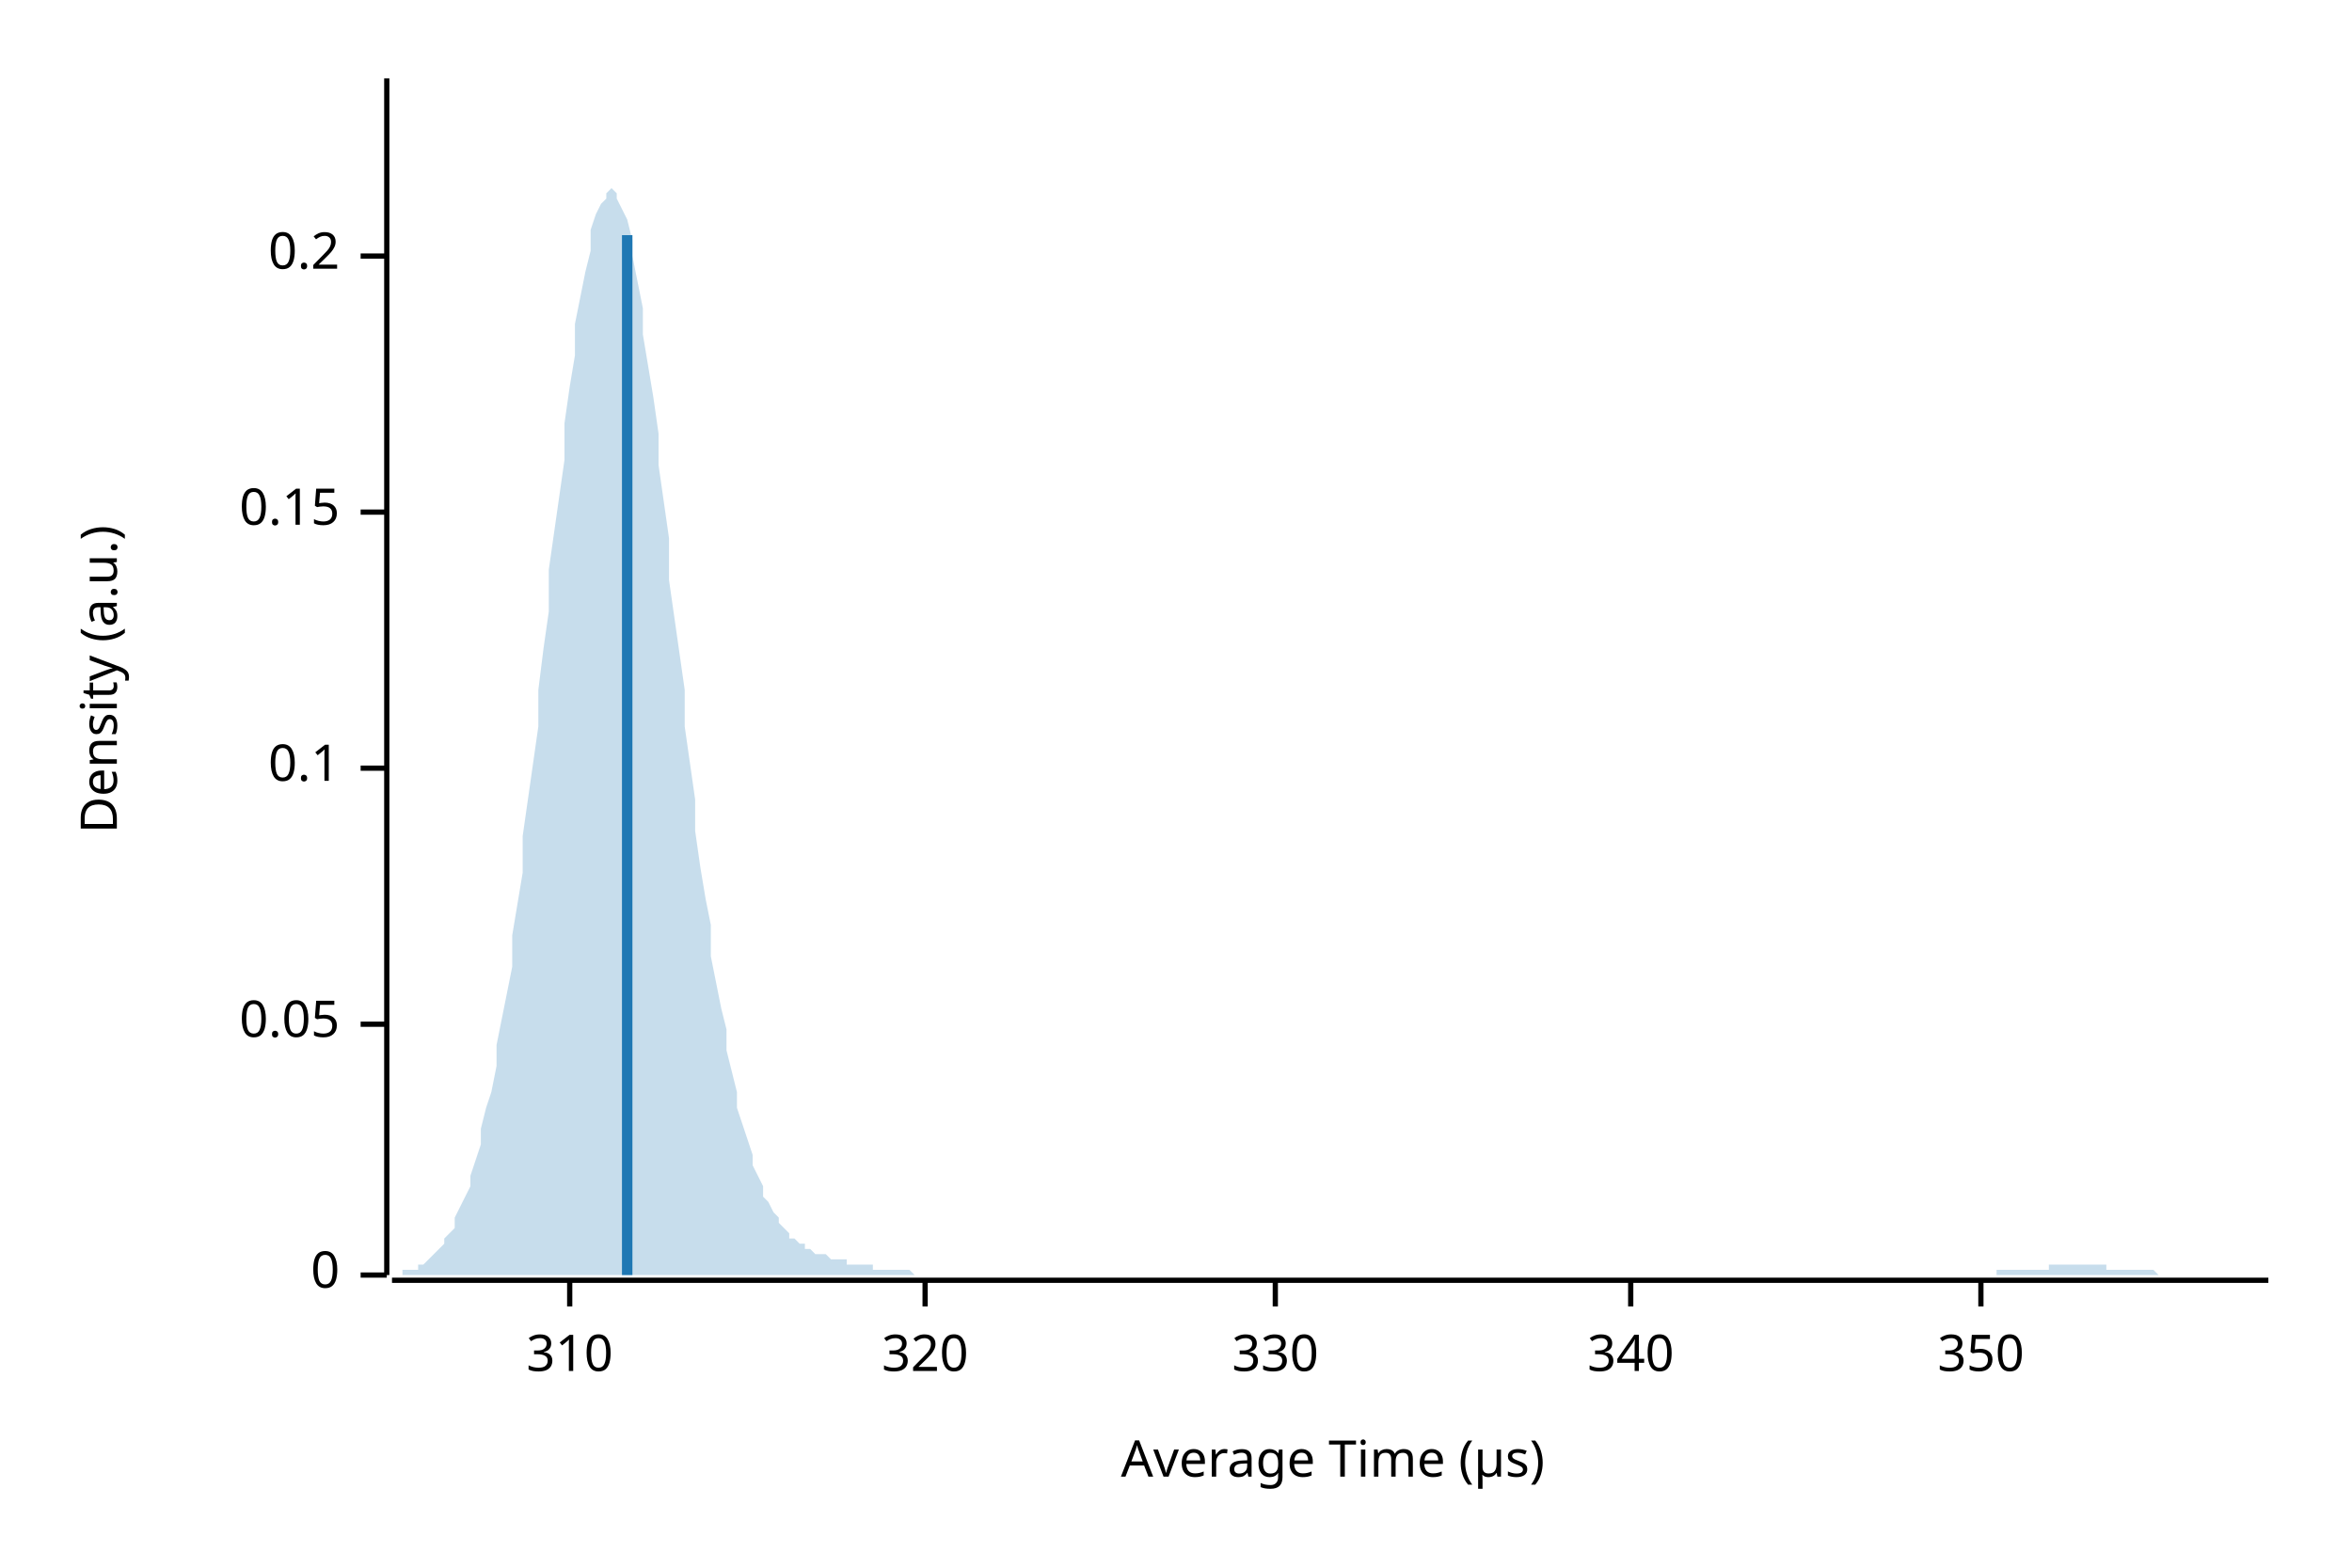
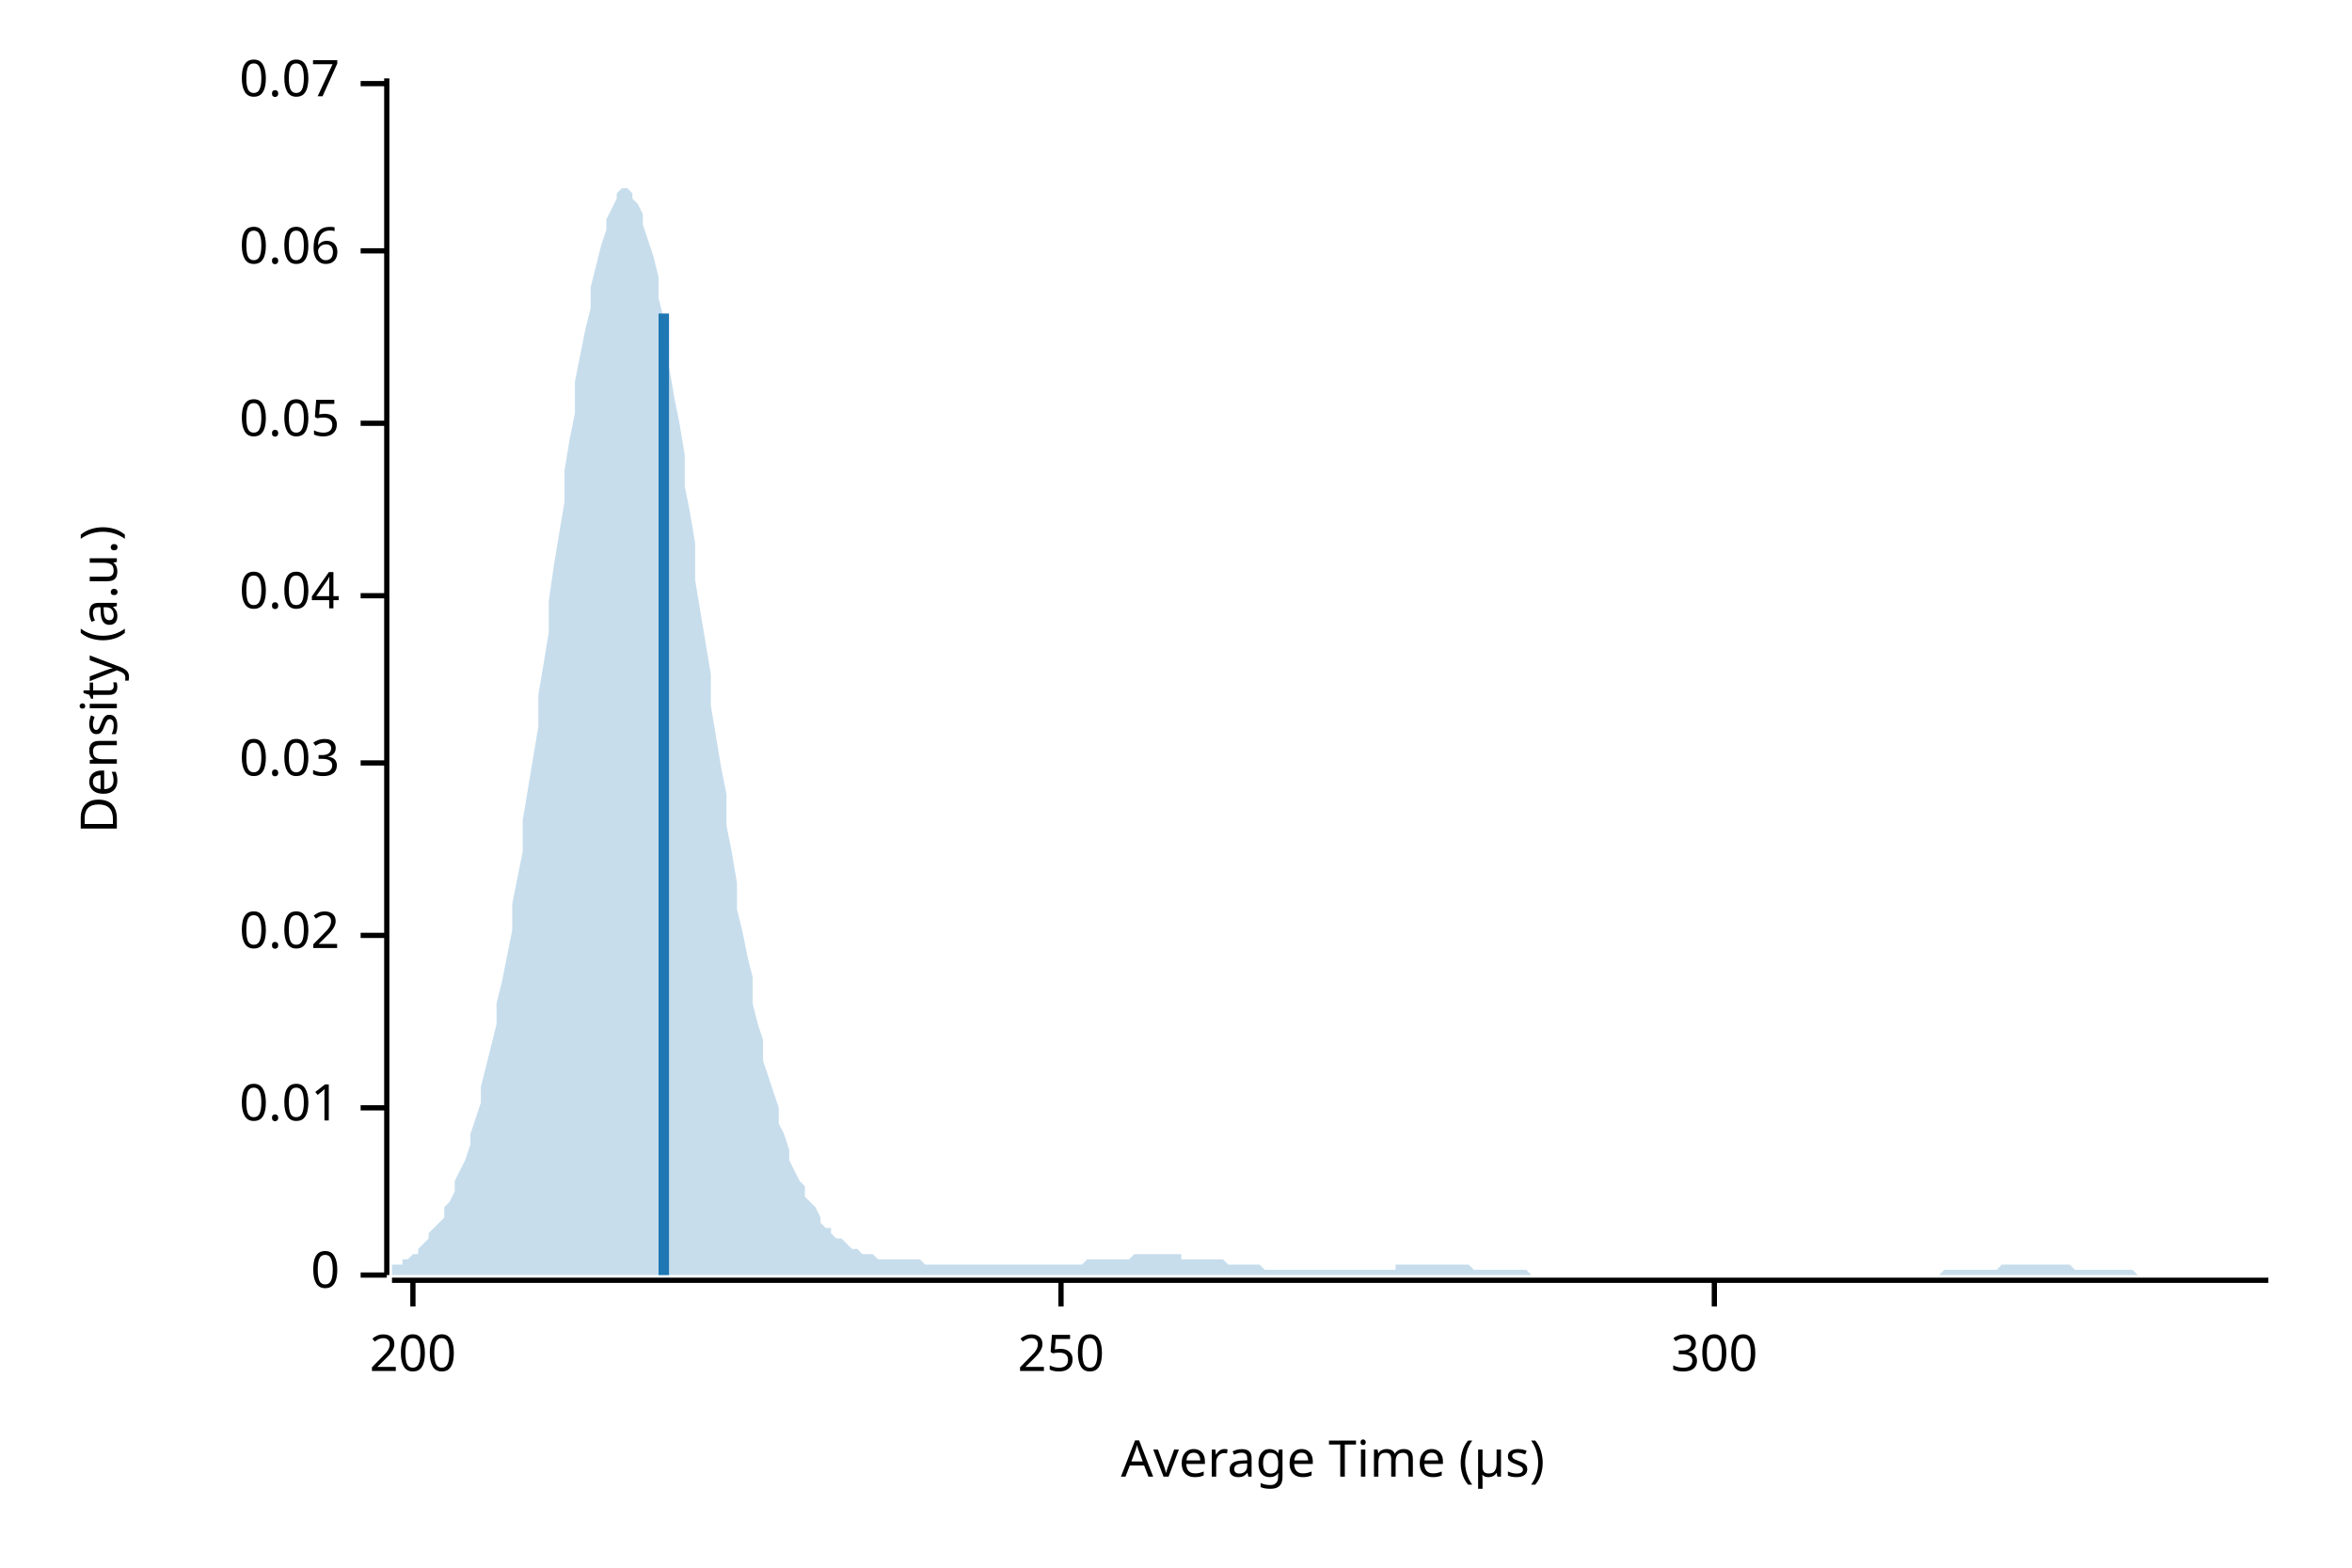
<svg xmlns="http://www.w3.org/2000/svg" width="450" height="300" viewBox="0 0 450 300">
  <text x="15" y="130" dy="0.76em" text-anchor="middle" font-family="sans-serif" font-size="9.677" opacity="1" fill="#000000" transform="rotate(270, 15, 130)">
Density (a.u.)
</text>
  <text x="255" y="285" dy="-0.5ex" text-anchor="middle" font-family="sans-serif" font-size="9.677" opacity="1" fill="#000000">
Average Time (µs)
</text>
  <polyline fill="none" opacity="1" stroke="#000000" stroke-width="1" points="74,15 74,244 " />
  <text x="65" y="244" dy="0.5ex" text-anchor="end" font-family="sans-serif" font-size="9.677" opacity="1" fill="#000000">
0
</text>
  <polyline fill="none" opacity="1" stroke="#000000" stroke-width="1" points="69,244 74,244 " />
-   <text x="65" y="196" dy="0.5ex" text-anchor="end" font-family="sans-serif" font-size="9.677" opacity="1" fill="#000000">
+   <text x="65" y="212" dy="0.5ex" text-anchor="end" font-family="sans-serif" font-size="9.677" opacity="1" fill="#000000">
+ 0.01
+ </text>
+   <polyline fill="none" opacity="1" stroke="#000000" stroke-width="1" points="69,212 74,212 " />
+   <text x="65" y="179" dy="0.5ex" text-anchor="end" font-family="sans-serif" font-size="9.677" opacity="1" fill="#000000">
+ 0.02
+ </text>
+   <polyline fill="none" opacity="1" stroke="#000000" stroke-width="1" points="69,179 74,179 " />
+   <text x="65" y="146" dy="0.5ex" text-anchor="end" font-family="sans-serif" font-size="9.677" opacity="1" fill="#000000">
+ 0.03
+ </text>
+   <polyline fill="none" opacity="1" stroke="#000000" stroke-width="1" points="69,146 74,146 " />
+   <text x="65" y="114" dy="0.5ex" text-anchor="end" font-family="sans-serif" font-size="9.677" opacity="1" fill="#000000">
+ 0.04
+ </text>
+   <polyline fill="none" opacity="1" stroke="#000000" stroke-width="1" points="69,114 74,114 " />
+   <text x="65" y="81" dy="0.5ex" text-anchor="end" font-family="sans-serif" font-size="9.677" opacity="1" fill="#000000">
0.05
</text>
-   <polyline fill="none" opacity="1" stroke="#000000" stroke-width="1" points="69,196 74,196 " />
-   <text x="65" y="147" dy="0.5ex" text-anchor="end" font-family="sans-serif" font-size="9.677" opacity="1" fill="#000000">
- 0.1
+   <polyline fill="none" opacity="1" stroke="#000000" stroke-width="1" points="69,81 74,81 " />
+   <text x="65" y="48" dy="0.5ex" text-anchor="end" font-family="sans-serif" font-size="9.677" opacity="1" fill="#000000">
+ 0.06
</text>
-   <polyline fill="none" opacity="1" stroke="#000000" stroke-width="1" points="69,147 74,147 " />
-   <text x="65" y="98" dy="0.5ex" text-anchor="end" font-family="sans-serif" font-size="9.677" opacity="1" fill="#000000">
- 0.15
+   <polyline fill="none" opacity="1" stroke="#000000" stroke-width="1" points="69,48 74,48 " />
+   <text x="65" y="16" dy="0.5ex" text-anchor="end" font-family="sans-serif" font-size="9.677" opacity="1" fill="#000000">
+ 0.07
</text>
-   <polyline fill="none" opacity="1" stroke="#000000" stroke-width="1" points="69,98 74,98 " />
-   <text x="65" y="49" dy="0.5ex" text-anchor="end" font-family="sans-serif" font-size="9.677" opacity="1" fill="#000000">
- 0.2
+   <polyline fill="none" opacity="1" stroke="#000000" stroke-width="1" points="69,16 74,16 " />
+   <polyline fill="none" opacity="1" stroke="#000000" stroke-width="1" points="75,245 434,245 " />
+   <text x="79" y="255" dy="0.76em" text-anchor="middle" font-family="sans-serif" font-size="9.677" opacity="1" fill="#000000">
+ 200
</text>
-   <polyline fill="none" opacity="1" stroke="#000000" stroke-width="1" points="69,49 74,49 " />
-   <polyline fill="none" opacity="1" stroke="#000000" stroke-width="1" points="75,245 434,245 " />
-   <text x="109" y="255" dy="0.76em" text-anchor="middle" font-family="sans-serif" font-size="9.677" opacity="1" fill="#000000">
- 310
+   <polyline fill="none" opacity="1" stroke="#000000" stroke-width="1" points="79,245 79,250 " />
+   <text x="203" y="255" dy="0.76em" text-anchor="middle" font-family="sans-serif" font-size="9.677" opacity="1" fill="#000000">
+ 250
</text>
-   <polyline fill="none" opacity="1" stroke="#000000" stroke-width="1" points="109,245 109,250 " />
-   <text x="177" y="255" dy="0.76em" text-anchor="middle" font-family="sans-serif" font-size="9.677" opacity="1" fill="#000000">
- 320
+   <polyline fill="none" opacity="1" stroke="#000000" stroke-width="1" points="203,245 203,250 " />
+   <text x="328" y="255" dy="0.76em" text-anchor="middle" font-family="sans-serif" font-size="9.677" opacity="1" fill="#000000">
+ 300
</text>
-   <polyline fill="none" opacity="1" stroke="#000000" stroke-width="1" points="177,245 177,250 " />
-   <text x="244" y="255" dy="0.76em" text-anchor="middle" font-family="sans-serif" font-size="9.677" opacity="1" fill="#000000">
- 330
- </text>
-   <polyline fill="none" opacity="1" stroke="#000000" stroke-width="1" points="244,245 244,250 " />
-   <text x="312" y="255" dy="0.76em" text-anchor="middle" font-family="sans-serif" font-size="9.677" opacity="1" fill="#000000">
- 340
- </text>
-   <polyline fill="none" opacity="1" stroke="#000000" stroke-width="1" points="312,245 312,250 " />
-   <text x="379" y="255" dy="0.76em" text-anchor="middle" font-family="sans-serif" font-size="9.677" opacity="1" fill="#000000">
- 350
- </text>
-   <polyline fill="none" opacity="1" stroke="#000000" stroke-width="1" points="379,245 379,250 " />
-   <polygon opacity="0.25" fill="#1F78B4" points="75,244 75,244 76,244 77,244 77,243 78,243 79,243 80,243 80,242 81,242 82,241 82,241 83,240 84,239 85,238 85,237 86,236 87,235 87,233 88,231 89,229 90,227 90,225 91,222 92,219 92,216 93,212 94,209 95,204 95,200 96,195 97,190 98,185 98,179 99,173 100,167 100,160 101,153 102,146 103,139 103,132 104,124 105,117 105,109 106,102 107,95 108,88 108,81 109,74 110,68 110,62 111,57 112,52 113,48 113,44 114,41 115,39 116,38 116,37 117,36 118,37 118,38 119,40 120,42 121,46 121,49 122,54 123,59 123,64 124,70 125,76 126,83 126,89 127,96 128,103 128,111 129,118 130,125 131,132 131,139 132,146 133,153 133,159 134,166 135,172 136,177 136,183 137,188 138,193 139,197 139,201 140,205 141,209 141,212 142,215 143,218 144,221 144,223 145,225 146,227 146,229 147,230 148,232 149,233 149,234 150,235 151,236 151,237 152,237 153,238 154,238 154,239 155,239 156,240 157,240 157,240 158,240 159,241 159,241 160,241 161,241 162,241 162,242 163,242 164,242 164,242 165,242 166,242 167,242 167,243 168,243 169,243 169,243 170,243 171,243 172,243 172,243 173,243 174,243 175,244 175,244 176,244 177,244 177,244 178,244 179,244 180,244 180,244 181,244 182,244 182,244 183,244 184,244 185,244 185,244 186,244 187,244 187,244 188,244 189,244 190,244 190,244 191,244 192,244 192,244 193,244 194,244 195,244 195,244 196,244 197,244 198,244 198,244 199,244 200,244 200,244 201,244 202,244 203,244 203,244 204,244 205,244 205,244 206,244 207,244 208,244 208,244 209,244 210,244 210,244 211,244 212,244 213,244 213,244 214,244 215,244 216,244 216,244 217,244 218,244 218,244 219,244 220,244 221,244 221,244 222,244 223,244 223,244 224,244 225,244 226,244 226,244 227,244 228,244 228,244 229,244 230,244 231,244 231,244 232,244 233,244 233,244 234,244 235,244 236,244 236,244 237,244 238,244 239,244 239,244 240,244 241,244 241,244 242,244 243,244 244,244 244,244 245,244 246,244 246,244 247,244 248,244 249,244 249,244 250,244 251,244 251,244 252,244 253,244 254,244 254,244 255,244 256,244 257,244 257,244 258,244 259,244 259,244 260,244 261,244 262,244 262,244 263,244 264,244 264,244 265,244 266,244 267,244 267,244 268,244 269,244 269,244 270,244 271,244 272,244 272,244 273,244 274,244 275,244 275,244 276,244 277,244 277,244 278,244 279,244 280,244 280,244 281,244 282,244 282,244 283,244 284,244 285,244 285,244 286,244 287,244 287,244 288,244 289,244 290,244 290,244 291,244 292,244 292,244 293,244 294,244 295,244 295,244 296,244 297,244 298,244 298,244 299,244 300,244 300,244 301,244 302,244 303,244 303,244 304,244 305,244 305,244 306,244 307,244 308,244 308,244 309,244 310,244 310,244 311,244 312,244 313,244 313,244 314,244 315,244 316,244 316,244 317,244 318,244 318,244 319,244 320,244 321,244 321,244 322,244 323,244 323,244 324,244 325,244 326,244 326,244 327,244 328,244 328,244 329,244 330,244 331,244 331,244 332,244 333,244 333,244 334,244 335,244 336,244 336,244 337,244 338,244 339,244 339,244 340,244 341,244 341,244 342,244 343,244 344,244 344,244 345,244 346,244 346,244 347,244 348,244 349,244 349,244 350,244 351,244 351,244 352,244 353,244 354,244 354,244 355,244 356,244 357,244 357,244 358,244 359,244 359,244 360,244 361,244 362,244 362,244 363,244 364,244 364,244 365,244 366,244 367,244 367,244 368,244 369,244 369,244 370,244 371,244 372,244 372,244 373,244 374,244 375,244 375,244 376,244 377,244 377,244 378,244 379,244 380,244 380,244 381,244 382,244 382,243 383,243 384,243 385,243 385,243 386,243 387,243 387,243 388,243 389,243 390,243 390,243 391,243 392,243 392,242 393,242 394,242 395,242 395,242 396,242 397,242 398,242 398,242 399,242 400,242 400,242 401,242 402,242 403,242 403,243 404,243 405,243 405,243 406,243 407,243 408,243 408,243 409,243 410,243 410,243 411,243 412,243 413,244 413,244 414,244 415,244 416,244 416,244 417,244 418,244 418,244 419,244 420,244 421,244 421,244 422,244 423,244 423,244 424,244 425,244 426,244 426,244 427,244 428,244 428,244 429,244 430,244 431,244 431,244 432,244 433,244 434,244 434,244 75,244 " />
-   <polyline fill="none" opacity="1" stroke="#1F78B4" stroke-width="2" points="120,244 120,45 " />
+   <polyline fill="none" opacity="1" stroke="#000000" stroke-width="1" points="328,245 328,250 " />
+   <polygon opacity="0.25" fill="#1F78B4" points="75,243 75,242 76,242 77,242 77,241 78,241 79,240 80,240 80,239 81,238 82,237 82,236 83,235 84,234 85,233 85,231 86,230 87,228 87,226 88,224 89,222 90,219 90,217 91,214 92,211 92,208 93,204 94,200 95,196 95,192 96,188 97,183 98,178 98,173 99,168 100,163 100,157 101,151 102,145 103,139 103,133 104,127 105,121 105,115 106,108 107,102 108,96 108,90 109,84 110,79 110,73 111,68 112,63 113,59 113,55 114,51 115,47 116,44 116,42 117,40 118,38 118,37 119,36 120,36 121,37 121,38 122,39 123,41 123,43 124,46 125,49 126,53 126,57 127,61 128,66 128,70 129,76 130,81 131,87 131,93 132,98 133,104 133,111 134,117 135,123 136,129 136,135 137,141 138,147 139,152 139,158 140,163 141,169 141,174 142,178 143,183 144,187 144,192 145,196 146,199 146,203 147,206 148,209 149,212 149,215 150,217 151,220 151,222 152,224 153,226 154,227 154,229 155,230 156,231 157,233 157,234 158,235 159,235 159,236 160,237 161,237 162,238 162,238 163,239 164,239 164,239 165,240 166,240 167,240 167,240 168,241 169,241 169,241 170,241 171,241 172,241 172,241 173,241 174,241 175,241 175,241 176,241 177,242 177,242 178,242 179,242 180,242 180,242 181,242 182,242 182,242 183,242 184,242 185,242 185,242 186,242 187,242 187,242 188,242 189,242 190,242 190,242 191,242 192,242 192,242 193,242 194,242 195,242 195,242 196,242 197,242 198,242 198,242 199,242 200,242 200,242 201,242 202,242 203,242 203,242 204,242 205,242 205,242 206,242 207,242 208,241 208,241 209,241 210,241 210,241 211,241 212,241 213,241 213,241 214,241 215,241 216,241 216,241 217,240 218,240 218,240 219,240 220,240 221,240 221,240 222,240 223,240 223,240 224,240 225,240 226,240 226,241 227,241 228,241 228,241 229,241 230,241 231,241 231,241 232,241 233,241 233,241 234,241 235,242 236,242 236,242 237,242 238,242 239,242 239,242 240,242 241,242 241,242 242,243 243,243 244,243 244,243 245,243 246,243 246,243 247,243 248,243 249,243 249,243 250,243 251,243 251,243 252,243 253,243 254,243 254,243 255,243 256,243 257,243 257,243 258,243 259,243 259,243 260,243 261,243 262,243 262,243 263,243 264,243 264,243 265,243 266,243 267,243 267,242 268,242 269,242 269,242 270,242 271,242 272,242 272,242 273,242 274,242 275,242 275,242 276,242 277,242 277,242 278,242 279,242 280,242 280,242 281,242 282,243 282,243 283,243 284,243 285,243 285,243 286,243 287,243 287,243 288,243 289,243 290,243 290,243 291,243 292,243 292,243 293,244 294,244 295,244 295,244 296,244 297,244 298,244 298,244 299,244 300,244 300,244 301,244 302,244 303,244 303,244 304,244 305,244 305,244 306,244 307,244 308,244 308,244 309,244 310,244 310,244 311,244 312,244 313,244 313,244 314,244 315,244 316,244 316,244 317,244 318,244 318,244 319,244 320,244 321,244 321,244 322,244 323,244 323,244 324,244 325,244 326,244 326,244 327,244 328,244 328,244 329,244 330,244 331,244 331,244 332,244 333,244 333,244 334,244 335,244 336,244 336,244 337,244 338,244 339,244 339,244 340,244 341,244 341,244 342,244 343,244 344,244 344,244 345,244 346,244 346,244 347,244 348,244 349,244 349,244 350,244 351,244 351,244 352,244 353,244 354,244 354,244 355,244 356,244 357,244 357,244 358,244 359,244 359,244 360,244 361,244 362,244 362,244 363,244 364,244 364,244 365,244 366,244 367,244 367,244 368,244 369,244 369,244 370,244 371,244 372,243 372,243 373,243 374,243 375,243 375,243 376,243 377,243 377,243 378,243 379,243 380,243 380,243 381,243 382,243 382,243 383,242 384,242 385,242 385,242 386,242 387,242 387,242 388,242 389,242 390,242 390,242 391,242 392,242 392,242 393,242 394,242 395,242 395,242 396,242 397,243 398,243 398,243 399,243 400,243 400,243 401,243 402,243 403,243 403,243 404,243 405,243 405,243 406,243 407,243 408,243 408,243 409,244 410,244 410,244 411,244 412,244 413,244 413,244 414,244 415,244 416,244 416,244 417,244 418,244 418,244 419,244 420,244 421,244 421,244 422,244 423,244 423,244 424,244 425,244 426,244 426,244 427,244 428,244 428,244 429,244 430,244 431,244 431,244 432,244 433,244 434,244 434,244 75,244 " />
+   <polyline fill="none" opacity="1" stroke="#1F78B4" stroke-width="2" points="127,244 127,60 " />
</svg>
